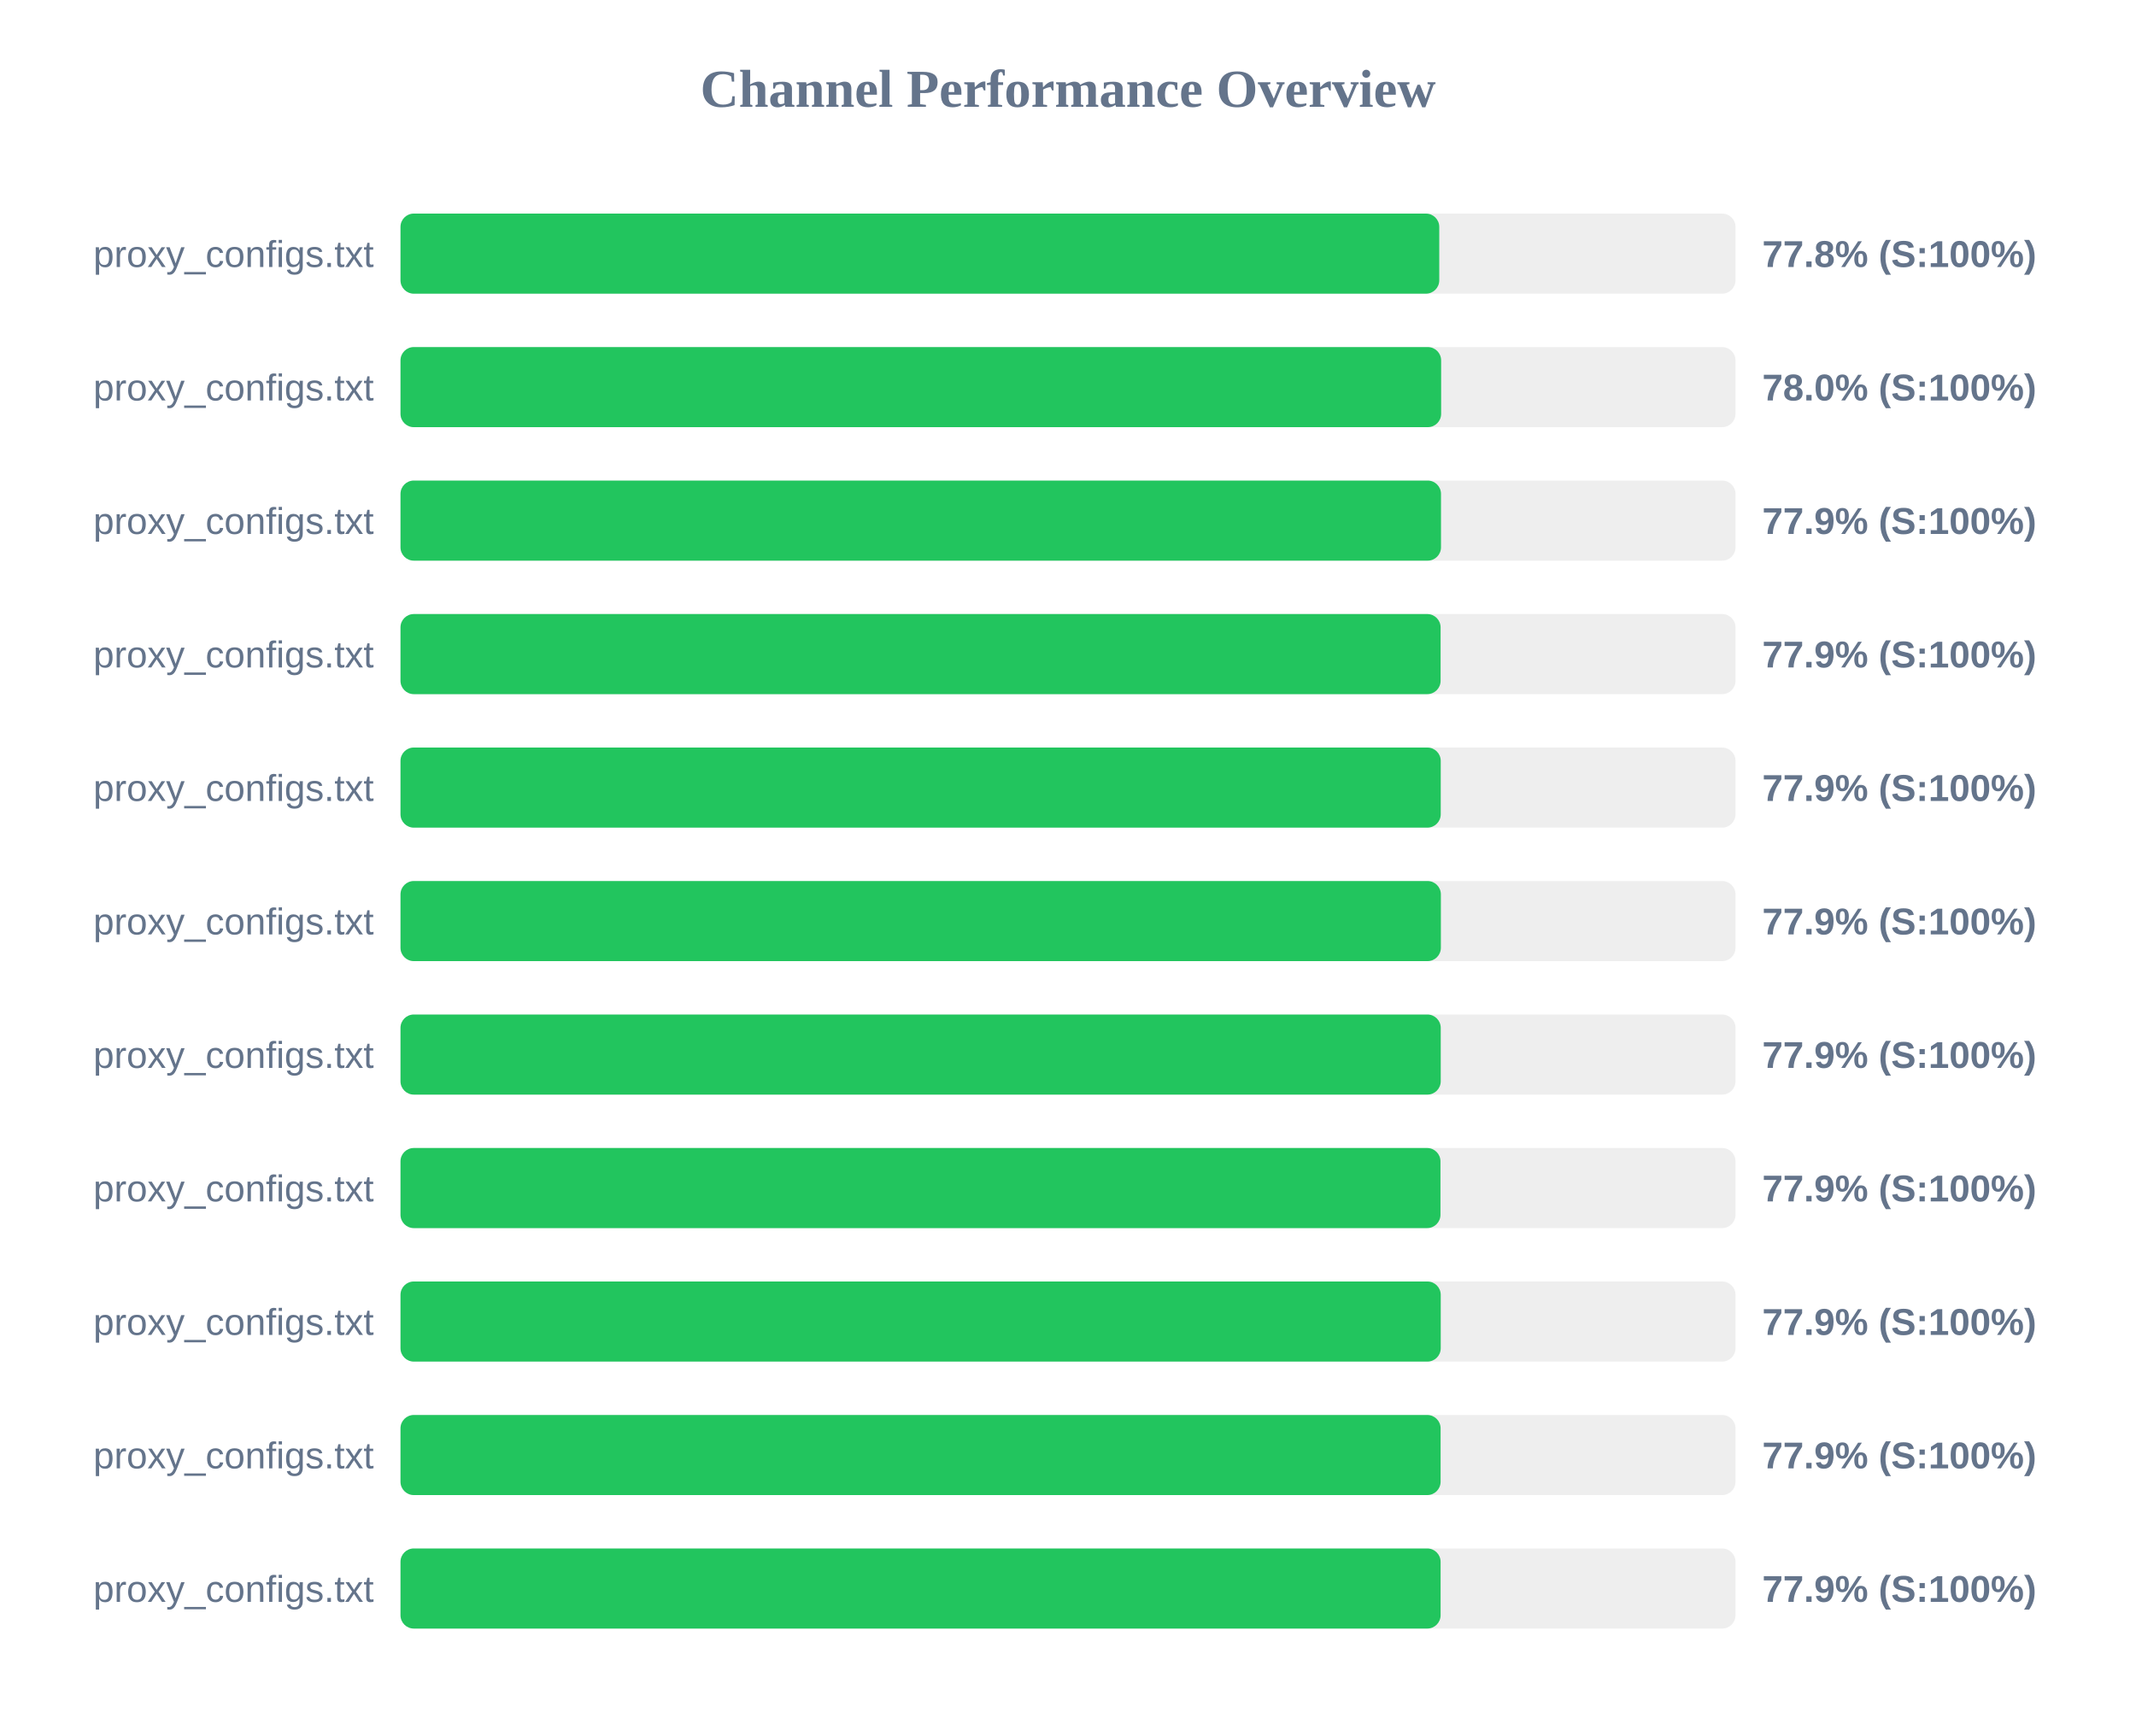
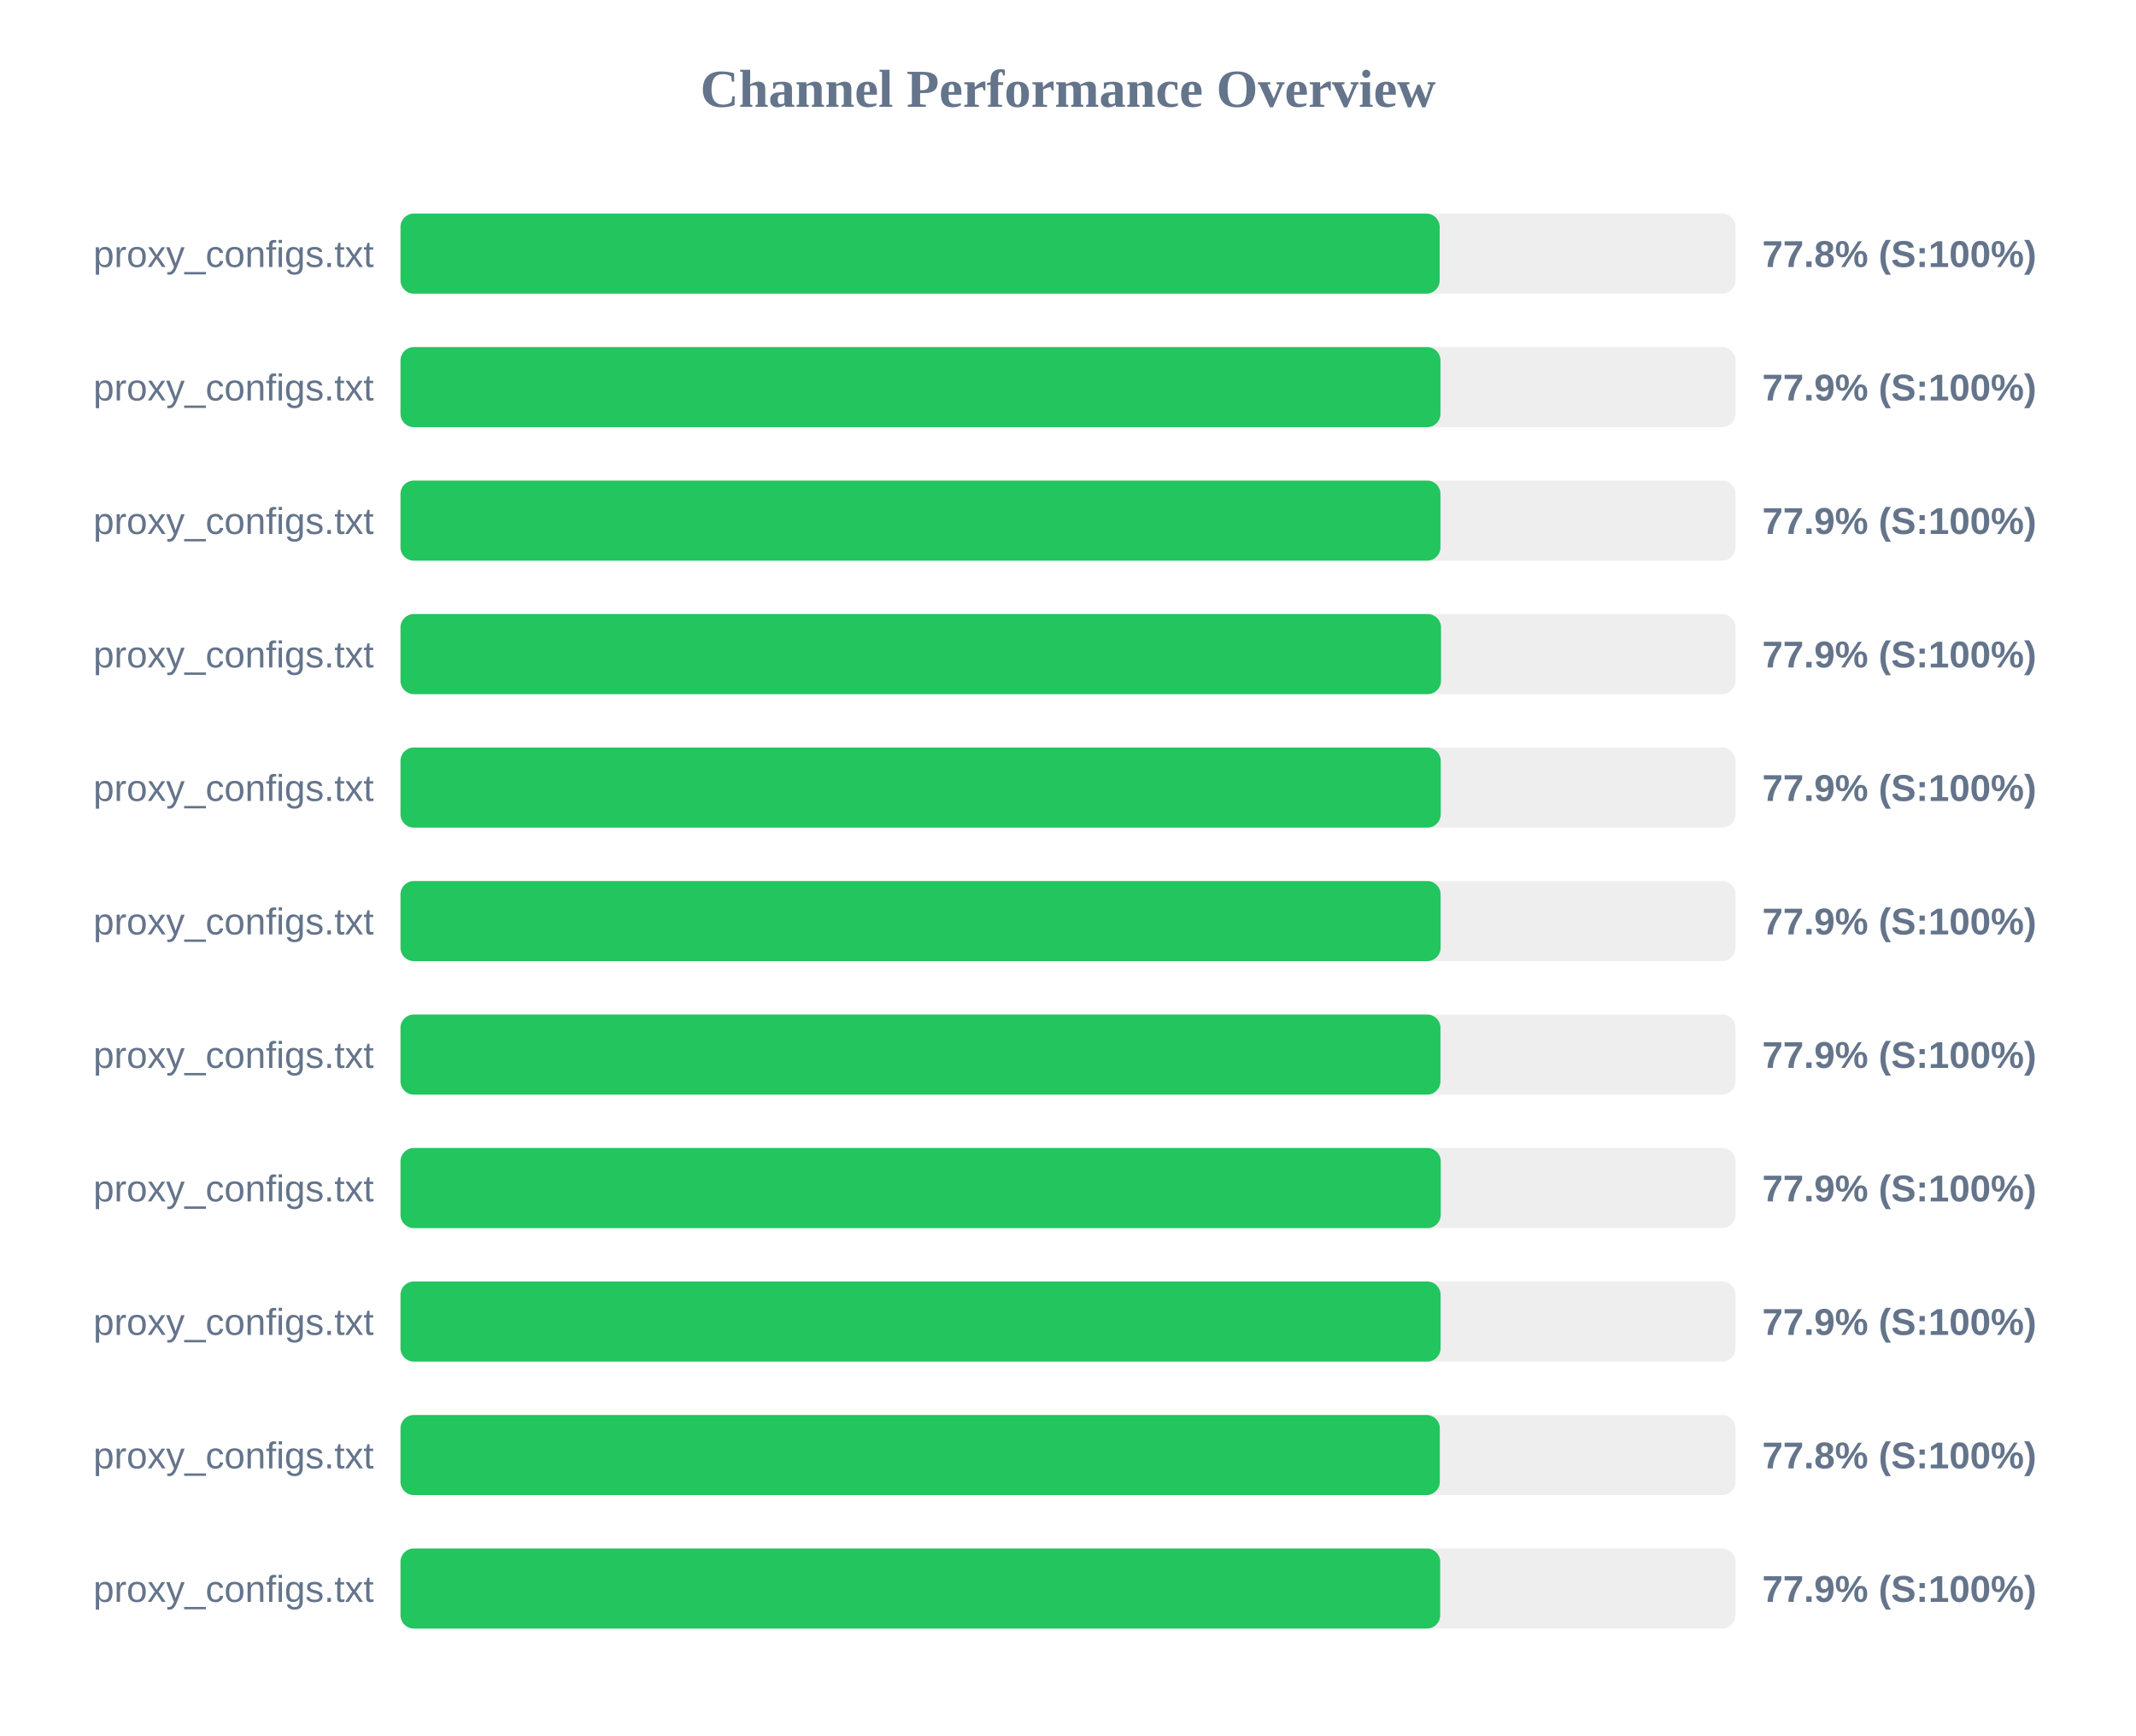
<svg xmlns="http://www.w3.org/2000/svg" width="800" height="650" version="1.1">
  <style>
        .row { font: 14px Arial; fill: #64748b; }
        .score { font: bold 14px Arial; fill: #64748b; }
    </style>
  <text x="400" y="40" text-anchor="middle" font-size="20px" font-weight="bold" fill="#64748b">Channel Performance Overview</text>
  <rect x="150" y="80" width="500" height="30" fill="#eee" rx="5" />
-   <rect x="150" y="80" width="389.05" height="30" fill="#22c55e" rx="5" />
+   <rect x="150" y="80" width="389.2" height="30" fill="#22c55e" rx="5" />
  <text x="140" y="100" text-anchor="end" class="row">proxy_configs.txt</text>
  <text x="660" y="100" text-anchor="start" class="score">77.8% (S:100%)</text>
  <rect x="150" y="130" width="500" height="30" fill="#eee" rx="5" />
-   <rect x="150" y="130" width="389.75" height="30" fill="#22c55e" rx="5" />
+   <rect x="150" y="130" width="389.5" height="30" fill="#22c55e" rx="5" />
  <text x="140" y="150" text-anchor="end" class="row">proxy_configs.txt</text>
-   <text x="660" y="150" text-anchor="start" class="score">78.0% (S:100%)</text>
+   <text x="660" y="150" text-anchor="start" class="score">77.9% (S:100%)</text>
  <rect x="150" y="180" width="500" height="30" fill="#eee" rx="5" />
-   <rect x="150" y="180" width="389.7" height="30" fill="#22c55e" rx="5" />
+   <rect x="150" y="180" width="389.5" height="30" fill="#22c55e" rx="5" />
  <text x="140" y="200" text-anchor="end" class="row">proxy_configs.txt</text>
  <text x="660" y="200" text-anchor="start" class="score">77.9% (S:100%)</text>
  <rect x="150" y="230" width="500" height="30" fill="#eee" rx="5" />
-   <rect x="150" y="230" width="389.55" height="30" fill="#22c55e" rx="5" />
+   <rect x="150" y="230" width="389.7" height="30" fill="#22c55e" rx="5" />
  <text x="140" y="250" text-anchor="end" class="row">proxy_configs.txt</text>
  <text x="660" y="250" text-anchor="start" class="score">77.9% (S:100%)</text>
  <rect x="150" y="280" width="500" height="30" fill="#eee" rx="5" />
  <rect x="150" y="280" width="389.6" height="30" fill="#22c55e" rx="5" />
  <text x="140" y="300" text-anchor="end" class="row">proxy_configs.txt</text>
  <text x="660" y="300" text-anchor="start" class="score">77.9% (S:100%)</text>
  <rect x="150" y="330" width="500" height="30" fill="#eee" rx="5" />
-   <rect x="150" y="330" width="389.65" height="30" fill="#22c55e" rx="5" />
+   <rect x="150" y="330" width="389.55" height="30" fill="#22c55e" rx="5" />
  <text x="140" y="350" text-anchor="end" class="row">proxy_configs.txt</text>
  <text x="660" y="350" text-anchor="start" class="score">77.9% (S:100%)</text>
  <rect x="150" y="380" width="500" height="30" fill="#eee" rx="5" />
-   <rect x="150" y="380" width="389.6" height="30" fill="#22c55e" rx="5" />
+   <rect x="150" y="380" width="389.5" height="30" fill="#22c55e" rx="5" />
  <text x="140" y="400" text-anchor="end" class="row">proxy_configs.txt</text>
  <text x="660" y="400" text-anchor="start" class="score">77.9% (S:100%)</text>
  <rect x="150" y="430" width="500" height="30" fill="#eee" rx="5" />
-   <rect x="150" y="430" width="389.5" height="30" fill="#22c55e" rx="5" />
+   <rect x="150" y="430" width="389.6" height="30" fill="#22c55e" rx="5" />
  <text x="140" y="450" text-anchor="end" class="row">proxy_configs.txt</text>
  <text x="660" y="450" text-anchor="start" class="score">77.9% (S:100%)</text>
  <rect x="150" y="480" width="500" height="30" fill="#eee" rx="5" />
-   <rect x="150" y="480" width="389.6" height="30" fill="#22c55e" rx="5" />
+   <rect x="150" y="480" width="389.55" height="30" fill="#22c55e" rx="5" />
  <text x="140" y="500" text-anchor="end" class="row">proxy_configs.txt</text>
  <text x="660" y="500" text-anchor="start" class="score">77.9% (S:100%)</text>
  <rect x="150" y="530" width="500" height="30" fill="#eee" rx="5" />
-   <rect x="150" y="530" width="389.55" height="30" fill="#22c55e" rx="5" />
+   <rect x="150" y="530" width="389.25" height="30" fill="#22c55e" rx="5" />
  <text x="140" y="550" text-anchor="end" class="row">proxy_configs.txt</text>
-   <text x="660" y="550" text-anchor="start" class="score">77.9% (S:100%)</text>
+   <text x="660" y="550" text-anchor="start" class="score">77.8% (S:100%)</text>
  <rect x="150" y="580" width="500" height="30" fill="#eee" rx="5" />
-   <rect x="150" y="580" width="389.55" height="30" fill="#22c55e" rx="5" />
+   <rect x="150" y="580" width="389.4" height="30" fill="#22c55e" rx="5" />
  <text x="140" y="600" text-anchor="end" class="row">proxy_configs.txt</text>
  <text x="660" y="600" text-anchor="start" class="score">77.9% (S:100%)</text>
</svg>
